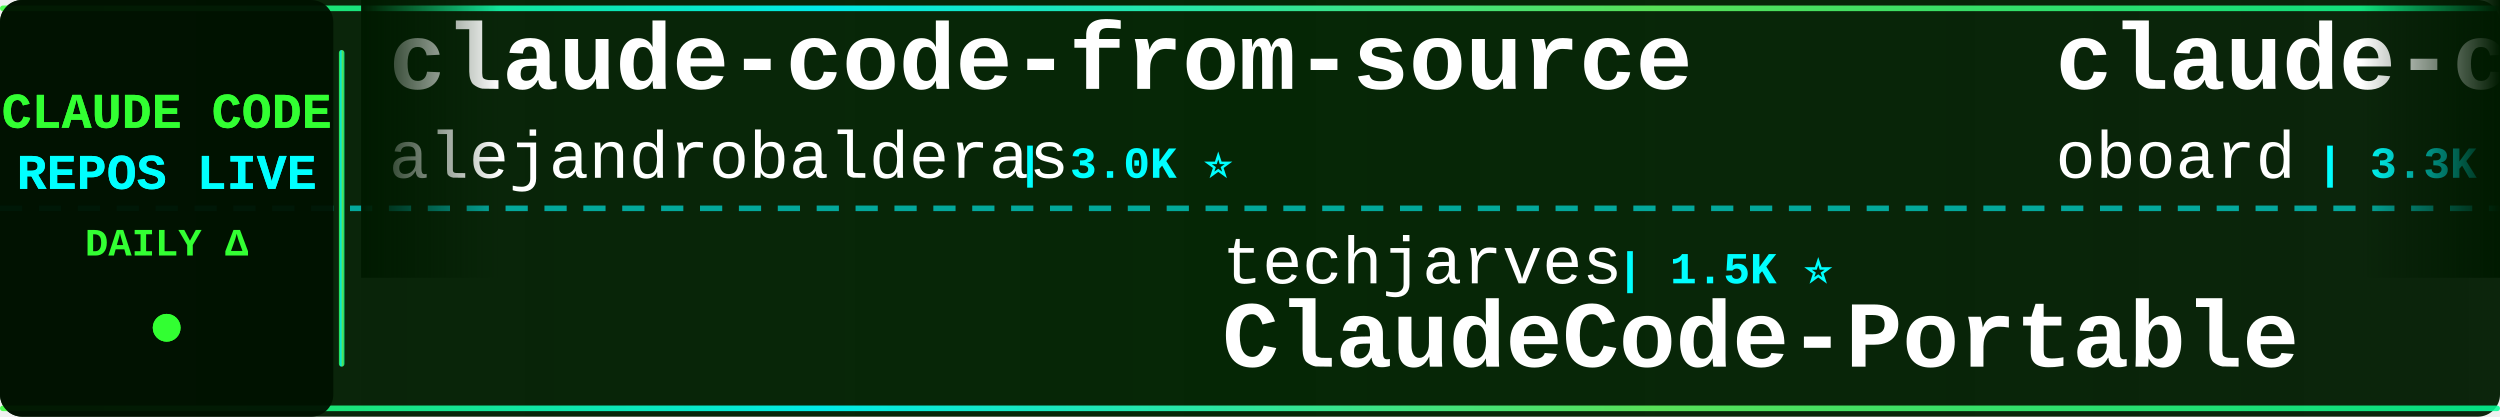
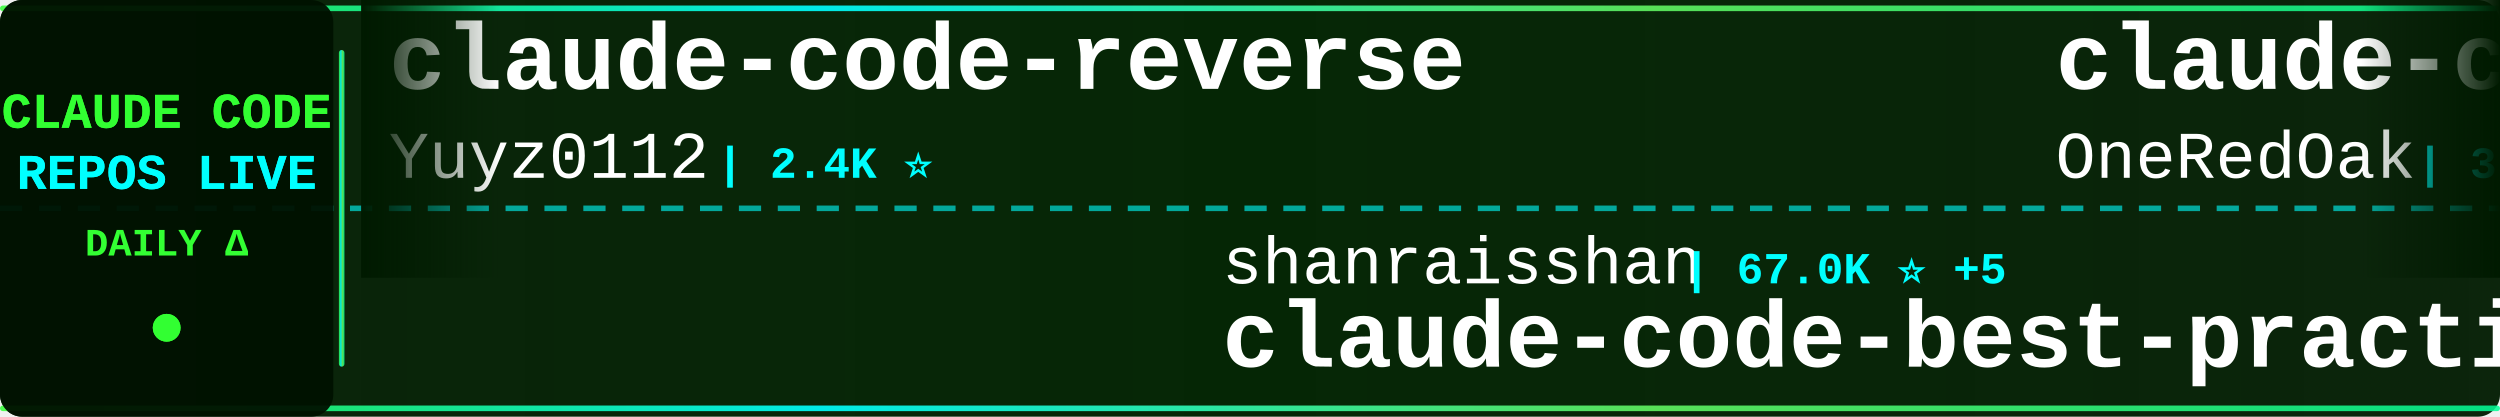
<svg xmlns="http://www.w3.org/2000/svg" width="900" height="150">
  <defs>
    <linearGradient id="tickerBg" x1="0%" y1="0%" x2="100%" y2="0%">
      <stop offset="0%" style="stop-color:#001a00;stop-opacity:0.95" />
      <stop offset="50%" style="stop-color:#002200;stop-opacity:0.98" />
      <stop offset="100%" style="stop-color:#001a00;stop-opacity:0.95" />
    </linearGradient>
    <linearGradient id="borderGrad" x1="0%" y1="0%" x2="100%" y2="0%">
      <stop offset="0%" style="stop-color:#33ff33;stop-opacity:0.85">
        <animate attributeName="stop-opacity" values="0.85;1;0.85" dur="2s" repeatCount="indefinite" />
      </stop>
      <stop offset="33%" style="stop-color:#00ffff;stop-opacity:0.9">
        <animate attributeName="stop-opacity" values="0.9;1;0.9" dur="2.2s" repeatCount="indefinite" />
      </stop>
      <stop offset="66%" style="stop-color:#66ff66;stop-opacity:0.85">
        <animate attributeName="stop-opacity" values="0.85;1;0.85" dur="1.8s" repeatCount="indefinite" />
      </stop>
      <stop offset="100%" style="stop-color:#00ff99;stop-opacity:0.85">
        <animate attributeName="stop-opacity" values="0.85;1;0.85" dur="2s" repeatCount="indefinite" />
      </stop>
    </linearGradient>
    <filter id="textGlow">
      <feGaussianBlur stdDeviation="0.1" result="coloredBlur" />
      <feMerge>
        <feMergeNode in="coloredBlur" />
        <feMergeNode in="SourceGraphic" />
      </feMerge>
    </filter>
    <filter id="metricGlow">
      <feGaussianBlur stdDeviation="0.2" result="coloredBlur" />
      <feMerge>
        <feMergeNode in="coloredBlur" />
        <feMergeNode in="SourceGraphic" />
      </feMerge>
    </filter>
    <linearGradient id="leftFade" x1="0%" y1="0%" x2="100%" y2="0%">
      <stop offset="0%" style="stop-color:#001a00;stop-opacity:1" />
      <stop offset="100%" style="stop-color:#001a00;stop-opacity:0" />
    </linearGradient>
    <linearGradient id="rightFade" x1="0%" y1="0%" x2="100%" y2="0%">
      <stop offset="0%" style="stop-color:#001a00;stop-opacity:0" />
      <stop offset="100%" style="stop-color:#001a00;stop-opacity:1" />
    </linearGradient>
  </defs>
  <rect width="900" height="150" fill="url(#tickerBg)" rx="8" />
  <rect x="0" y="2" width="900" height="2" fill="url(#borderGrad)" rx="1" />
  <rect x="0" y="146" width="900" height="2" fill="url(#borderGrad)" rx="1" />
  <line x1="0" y1="75" x2="900" y2="75" stroke="#00ffff" stroke-width="2" stroke-dasharray="8 6" opacity="0.6" />
  <rect x="0" y="0" width="120" height="150" fill="#001100" opacity="0.95" rx="8" />
  <text x="60" y="46" font-family="'Courier New', monospace" font-size="18" font-weight="bold" fill="#33ff33" text-anchor="middle" filter="url(#textGlow)">
    CLAUDE CODE
  </text>
  <text x="60" y="68" font-family="'Courier New', monospace" font-size="18" font-weight="bold" fill="#00ffff" text-anchor="middle" filter="url(#textGlow)">
    REPOS LIVE
  </text>
  <text x="60" y="92" font-family="'Courier New', monospace" font-size="14" font-weight="bold" fill="#33ff33" text-anchor="middle">
    DAILY Δ
  </text>
  <circle cx="60" cy="118" r="5" fill="#33ff33" filter="url(#metricGlow)">
    <animate attributeName="r" values="4;6;4" dur="1.5s" repeatCount="indefinite" />
    <animate attributeName="opacity" values="0.6;1;0.6" dur="1.5s" repeatCount="indefinite" />
  </circle>
  <rect x="122" y="18" width="2" height="114" fill="url(#borderGrad)" rx="1" />
  <clipPath id="tickerClip">
    <rect x="130" y="0" width="770" height="150" />
  </clipPath>
  <g clip-path="url(#tickerClip)">
    <g id="tickerItems">
      <animateTransform attributeName="transform" attributeType="XML" type="translate" from="0 0" to="-3000 0" dur="54s" repeatCount="indefinite" />
      <g transform="translate(0, 0)">
-         <text x="140" y="32" font-family="'Courier New', monospace" font-size="34" font-weight="bold" fill="#ffffff">claude-code-from-source</text>
-         <text x="140" y="64" font-family="'Courier New', monospace" font-size="24" font-weight="normal" fill="#ffffff" opacity="1.0">alejandrobalderas</text>
-         <text x="366" y="64" font-family="'Courier New', monospace" font-size="16" font-weight="bold" fill="#00ffff"> | 3.0K ⭐</text>
+         <text x="140" y="32" font-family="'Courier New', monospace" font-size="34" font-weight="bold" fill="#ffffff">claude-code-reverse</text>
+         <text x="140" y="64" font-family="'Courier New', monospace" font-size="24" font-weight="normal" fill="#ffffff" opacity="1.0">Yuyz0112</text>
+         <text x="258" y="64" font-family="'Courier New', monospace" font-size="16" font-weight="bold" fill="#00ffff"> | 2.4K ⭐</text>
      </g>
      <g transform="translate(300, 0)">
-         <text x="140" y="102" font-family="'Courier New', monospace" font-size="24" font-weight="normal" fill="#ffffff" opacity="1.0">techjarves</text>
-         <text x="282" y="102" font-family="'Courier New', monospace" font-size="16" font-weight="bold" fill="#00ffff"> | 1.5K ⭐</text>
-         <text x="140" y="132" font-family="'Courier New', monospace" font-size="34" font-weight="bold" fill="#ffffff">ClaudeCode-Portable</text>
+         <text x="140" y="102" font-family="'Courier New', monospace" font-size="24" font-weight="normal" fill="#ffffff" opacity="1.0">shanraisshan</text>
+         <text x="306" y="102" font-family="'Courier New', monospace" font-size="16" font-weight="bold" fill="#00ffff"> | 67.0K ⭐ +5</text>
+         <text x="140" y="132" font-family="'Courier New', monospace" font-size="34" font-weight="bold" fill="#ffffff">claude-code-best-practic...</text>
      </g>
      <g transform="translate(600, 0)">
-         <text x="140" y="32" font-family="'Courier New', monospace" font-size="34" font-weight="bold" fill="#ffffff">claude-code-rev</text>
-         <text x="140" y="64" font-family="'Courier New', monospace" font-size="24" font-weight="normal" fill="#ffffff" opacity="1.0">oboard</text>
-         <text x="234" y="64" font-family="'Courier New', monospace" font-size="16" font-weight="bold" fill="#00ffff"> | 3.3K ⭐</text>
+         <text x="140" y="32" font-family="'Courier New', monospace" font-size="34" font-weight="bold" fill="#ffffff">claude-code-workflows</text>
+         <text x="140" y="64" font-family="'Courier New', monospace" font-size="24" font-weight="normal" fill="#ffffff" opacity="1.0">OneRedOak</text>
+         <text x="270" y="64" font-family="'Courier New', monospace" font-size="16" font-weight="bold" fill="#00ffff"> | 3.9K ⭐</text>
      </g>
      <g transform="translate(900, 0)">
-         <text x="140" y="102" font-family="'Courier New', monospace" font-size="24" font-weight="normal" fill="#ffffff" opacity="1.0">davila7</text>
-         <text x="246" y="102" font-family="'Courier New', monospace" font-size="16" font-weight="bold" fill="#00ffff"> | 32.4K ⭐ +2</text>
-         <text x="140" y="132" font-family="'Courier New', monospace" font-size="34" font-weight="bold" fill="#ffffff">claude-code-templates</text>
+         <text x="140" y="102" font-family="'Courier New', monospace" font-size="24" font-weight="normal" fill="#ffffff" opacity="1.0">lorryjovens-hub</text>
+         <text x="342" y="102" font-family="'Courier New', monospace" font-size="16" font-weight="bold" fill="#00ffff"> | 1.7K ⭐</text>
+         <text x="140" y="132" font-family="'Courier New', monospace" font-size="34" font-weight="bold" fill="#ffffff">claude-code-rust</text>
      </g>
      <g transform="translate(1200, 0)">
-         <text x="140" y="32" font-family="'Courier New', monospace" font-size="34" font-weight="bold" fill="#ffffff">claude-code-best-practic...</text>
-         <text x="140" y="64" font-family="'Courier New', monospace" font-size="24" font-weight="normal" fill="#ffffff" opacity="1.0">shanraisshan</text>
-         <text x="306" y="64" font-family="'Courier New', monospace" font-size="16" font-weight="bold" fill="#00ffff"> | 67.0K ⭐ +3</text>
+         <text x="140" y="32" font-family="'Courier New', monospace" font-size="34" font-weight="bold" fill="#ffffff">andrej-karpathy-skills</text>
+         <text x="140" y="64" font-family="'Courier New', monospace" font-size="24" font-weight="normal" fill="#ffffff" opacity="1.0">multica-ai</text>
+         <text x="282" y="64" font-family="'Courier New', monospace" font-size="16" font-weight="bold" fill="#00ffff"> | 216.7K ⭐ +28</text>
      </g>
      <g transform="translate(1500, 0)">
-         <text x="140" y="102" font-family="'Courier New', monospace" font-size="24" font-weight="normal" fill="#ffffff" opacity="1.0">WorldFlowAI</text>
-         <text x="294" y="102" font-family="'Courier New', monospace" font-size="16" font-weight="bold" fill="#00ffff"> | 4.0K ⭐ +5</text>
-         <text x="140" y="132" font-family="'Courier New', monospace" font-size="34" font-weight="bold" fill="#ffffff">everything-claude-code</text>
+         <text x="140" y="102" font-family="'Courier New', monospace" font-size="24" font-weight="normal" fill="#ffffff" opacity="1.0">AprilNEA</text>
+         <text x="258" y="102" font-family="'Courier New', monospace" font-size="16" font-weight="bold" fill="#00ffff"> | 393 ⭐</text>
+         <text x="140" y="132" font-family="'Courier New', monospace" font-size="34" font-weight="bold" fill="#ffffff">claude-code-source</text>
      </g>
      <g transform="translate(1800, 0)">
        <text x="140" y="32" font-family="'Courier New', monospace" font-size="34" font-weight="bold" fill="#ffffff">claude-code-sourcemap</text>
        <text x="140" y="64" font-family="'Courier New', monospace" font-size="24" font-weight="normal" fill="#ffffff" opacity="1.0">ChinaSiro</text>
-         <text x="270" y="64" font-family="'Courier New', monospace" font-size="16" font-weight="bold" fill="#00ffff"> | 9.7K ⭐</text>
+         <text x="270" y="64" font-family="'Courier New', monospace" font-size="16" font-weight="bold" fill="#00ffff"> | 9.7K ⭐ +1</text>
      </g>
      <g transform="translate(2100, 0)">
-         <text x="140" y="102" font-family="'Courier New', monospace" font-size="24" font-weight="normal" fill="#ffffff" opacity="1.0">Pimzino</text>
-         <text x="246" y="102" font-family="'Courier New', monospace" font-size="16" font-weight="bold" fill="#00ffff"> | 3.9K ⭐ +1</text>
-         <text x="140" y="132" font-family="'Courier New', monospace" font-size="34" font-weight="bold" fill="#ffffff">claude-code-spec-workflo...</text>
+         <text x="140" y="102" font-family="'Courier New', monospace" font-size="24" font-weight="normal" fill="#ffffff" opacity="1.0">chauncygu</text>
+         <text x="270" y="102" font-family="'Courier New', monospace" font-size="16" font-weight="bold" fill="#00ffff"> | 2.8K ⭐</text>
+         <text x="140" y="132" font-family="'Courier New', monospace" font-size="34" font-weight="bold" fill="#ffffff">collection-claude-code-s...</text>
      </g>
      <g transform="translate(2400, 0)">
-         <text x="140" y="32" font-family="'Courier New', monospace" font-size="34" font-weight="bold" fill="#ffffff">claude-code-tudou</text>
-         <text x="140" y="64" font-family="'Courier New', monospace" font-size="24" font-weight="normal" fill="#ffffff" opacity="1.0">AICoderTudou</text>
-         <text x="306" y="64" font-family="'Courier New', monospace" font-size="16" font-weight="bold" fill="#00ffff"> | 494 ⭐</text>
+         <text x="140" y="32" font-family="'Courier New', monospace" font-size="34" font-weight="bold" fill="#ffffff">claude-code-proxy</text>
+         <text x="140" y="64" font-family="'Courier New', monospace" font-size="24" font-weight="normal" fill="#ffffff" opacity="1.0">fuergaosi233</text>
+         <text x="306" y="64" font-family="'Courier New', monospace" font-size="16" font-weight="bold" fill="#00ffff"> | 2.8K ⭐ -2</text>
      </g>
      <g transform="translate(2700, 0)">
-         <text x="140" y="102" font-family="'Courier New', monospace" font-size="24" font-weight="normal" fill="#ffffff" opacity="1.0">liuup</text>
-         <text x="222" y="102" font-family="'Courier New', monospace" font-size="16" font-weight="bold" fill="#00ffff"> | 4.0K ⭐</text>
-         <text x="140" y="132" font-family="'Courier New', monospace" font-size="34" font-weight="bold" fill="#ffffff">claude-code-analysis</text>
+         <text x="140" y="102" font-family="'Courier New', monospace" font-size="24" font-weight="normal" fill="#ffffff" opacity="1.0">guanshan</text>
+         <text x="258" y="102" font-family="'Courier New', monospace" font-size="16" font-weight="bold" fill="#00ffff"> | 60 ⭐</text>
+         <text x="140" y="132" font-family="'Courier New', monospace" font-size="34" font-weight="bold" fill="#ffffff">ClaudeCode</text>
      </g>
      <g transform="translate(3000, 0)">
-         <text x="140" y="32" font-family="'Courier New', monospace" font-size="34" font-weight="bold" fill="#ffffff">claude-code-from-source</text>
-         <text x="140" y="64" font-family="'Courier New', monospace" font-size="24" font-weight="normal" fill="#ffffff" opacity="1.0">alejandrobalderas</text>
-         <text x="366" y="64" font-family="'Courier New', monospace" font-size="16" font-weight="bold" fill="#00ffff"> | 3.0K ⭐</text>
+         <text x="140" y="32" font-family="'Courier New', monospace" font-size="34" font-weight="bold" fill="#ffffff">claude-code-reverse</text>
+         <text x="140" y="64" font-family="'Courier New', monospace" font-size="24" font-weight="normal" fill="#ffffff" opacity="1.0">Yuyz0112</text>
+         <text x="258" y="64" font-family="'Courier New', monospace" font-size="16" font-weight="bold" fill="#00ffff"> | 2.4K ⭐</text>
      </g>
      <g transform="translate(3300, 0)">
-         <text x="140" y="102" font-family="'Courier New', monospace" font-size="24" font-weight="normal" fill="#ffffff" opacity="1.0">techjarves</text>
-         <text x="282" y="102" font-family="'Courier New', monospace" font-size="16" font-weight="bold" fill="#00ffff"> | 1.5K ⭐</text>
-         <text x="140" y="132" font-family="'Courier New', monospace" font-size="34" font-weight="bold" fill="#ffffff">ClaudeCode-Portable</text>
+         <text x="140" y="102" font-family="'Courier New', monospace" font-size="24" font-weight="normal" fill="#ffffff" opacity="1.0">shanraisshan</text>
+         <text x="306" y="102" font-family="'Courier New', monospace" font-size="16" font-weight="bold" fill="#00ffff"> | 67.0K ⭐ +5</text>
+         <text x="140" y="132" font-family="'Courier New', monospace" font-size="34" font-weight="bold" fill="#ffffff">claude-code-best-practic...</text>
      </g>
      <g transform="translate(3600, 0)">
-         <text x="140" y="32" font-family="'Courier New', monospace" font-size="34" font-weight="bold" fill="#ffffff">claude-code-rev</text>
-         <text x="140" y="64" font-family="'Courier New', monospace" font-size="24" font-weight="normal" fill="#ffffff" opacity="1.0">oboard</text>
-         <text x="234" y="64" font-family="'Courier New', monospace" font-size="16" font-weight="bold" fill="#00ffff"> | 3.3K ⭐</text>
+         <text x="140" y="32" font-family="'Courier New', monospace" font-size="34" font-weight="bold" fill="#ffffff">claude-code-workflows</text>
+         <text x="140" y="64" font-family="'Courier New', monospace" font-size="24" font-weight="normal" fill="#ffffff" opacity="1.0">OneRedOak</text>
+         <text x="270" y="64" font-family="'Courier New', monospace" font-size="16" font-weight="bold" fill="#00ffff"> | 3.9K ⭐</text>
      </g>
      <g transform="translate(3900, 0)">
-         <text x="140" y="102" font-family="'Courier New', monospace" font-size="24" font-weight="normal" fill="#ffffff" opacity="1.0">davila7</text>
-         <text x="246" y="102" font-family="'Courier New', monospace" font-size="16" font-weight="bold" fill="#00ffff"> | 32.4K ⭐ +2</text>
-         <text x="140" y="132" font-family="'Courier New', monospace" font-size="34" font-weight="bold" fill="#ffffff">claude-code-templates</text>
+         <text x="140" y="102" font-family="'Courier New', monospace" font-size="24" font-weight="normal" fill="#ffffff" opacity="1.0">lorryjovens-hub</text>
+         <text x="342" y="102" font-family="'Courier New', monospace" font-size="16" font-weight="bold" fill="#00ffff"> | 1.7K ⭐</text>
+         <text x="140" y="132" font-family="'Courier New', monospace" font-size="34" font-weight="bold" fill="#ffffff">claude-code-rust</text>
      </g>
    </g>
  </g>
  <rect x="130" y="0" width="50" height="100" fill="url(#leftFade)" />
  <rect x="850" y="0" width="50" height="100" fill="url(#rightFade)" />
</svg>
